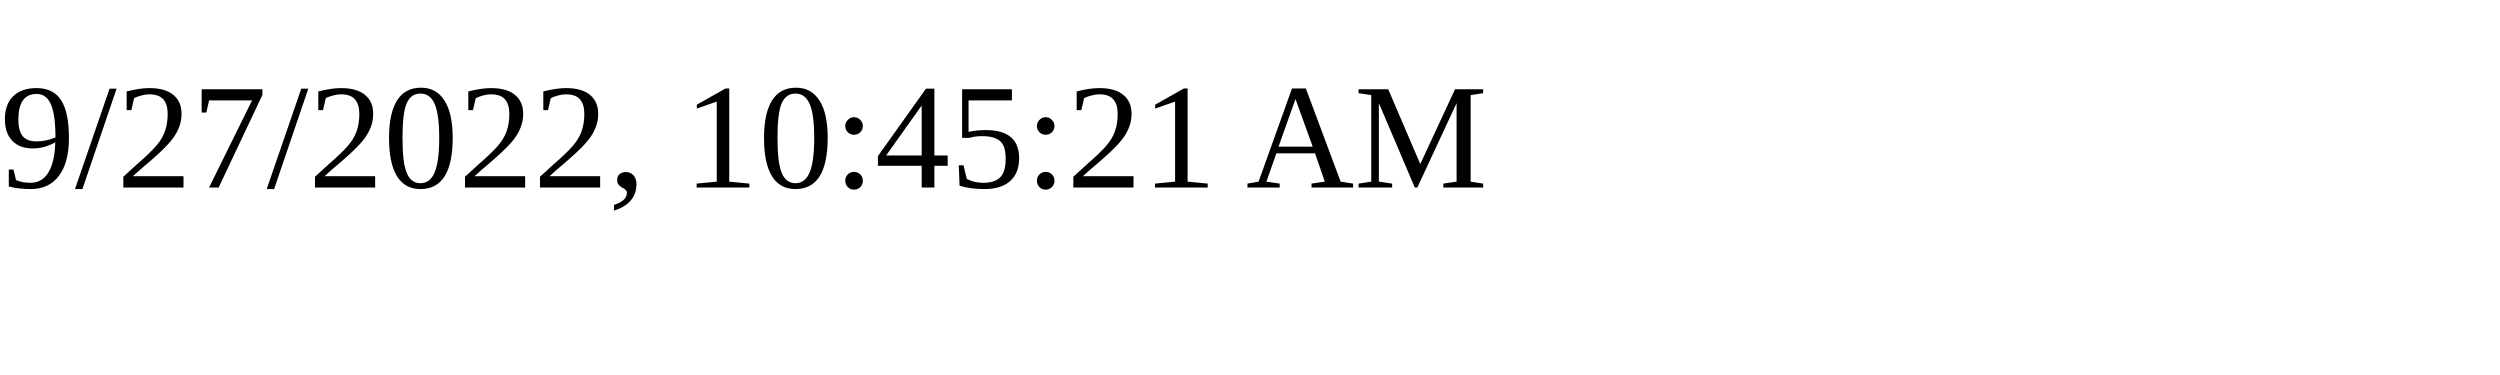
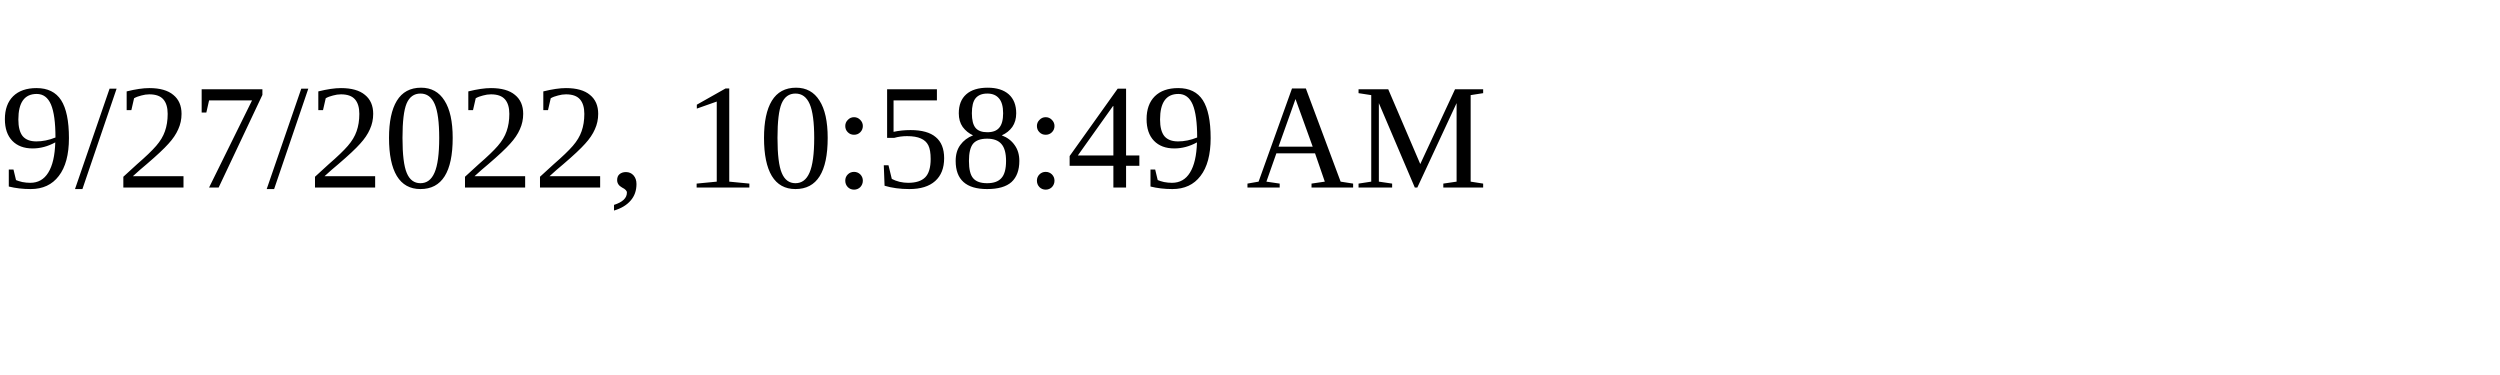
<svg xmlns="http://www.w3.org/2000/svg" height="30" width="200">
-   <text x="0" y="15">9/27/2022, 10:45:21 AM</text>
+   <text x="0" y="15">9/27/2022, 10:58:49 AM</text>
</svg>
